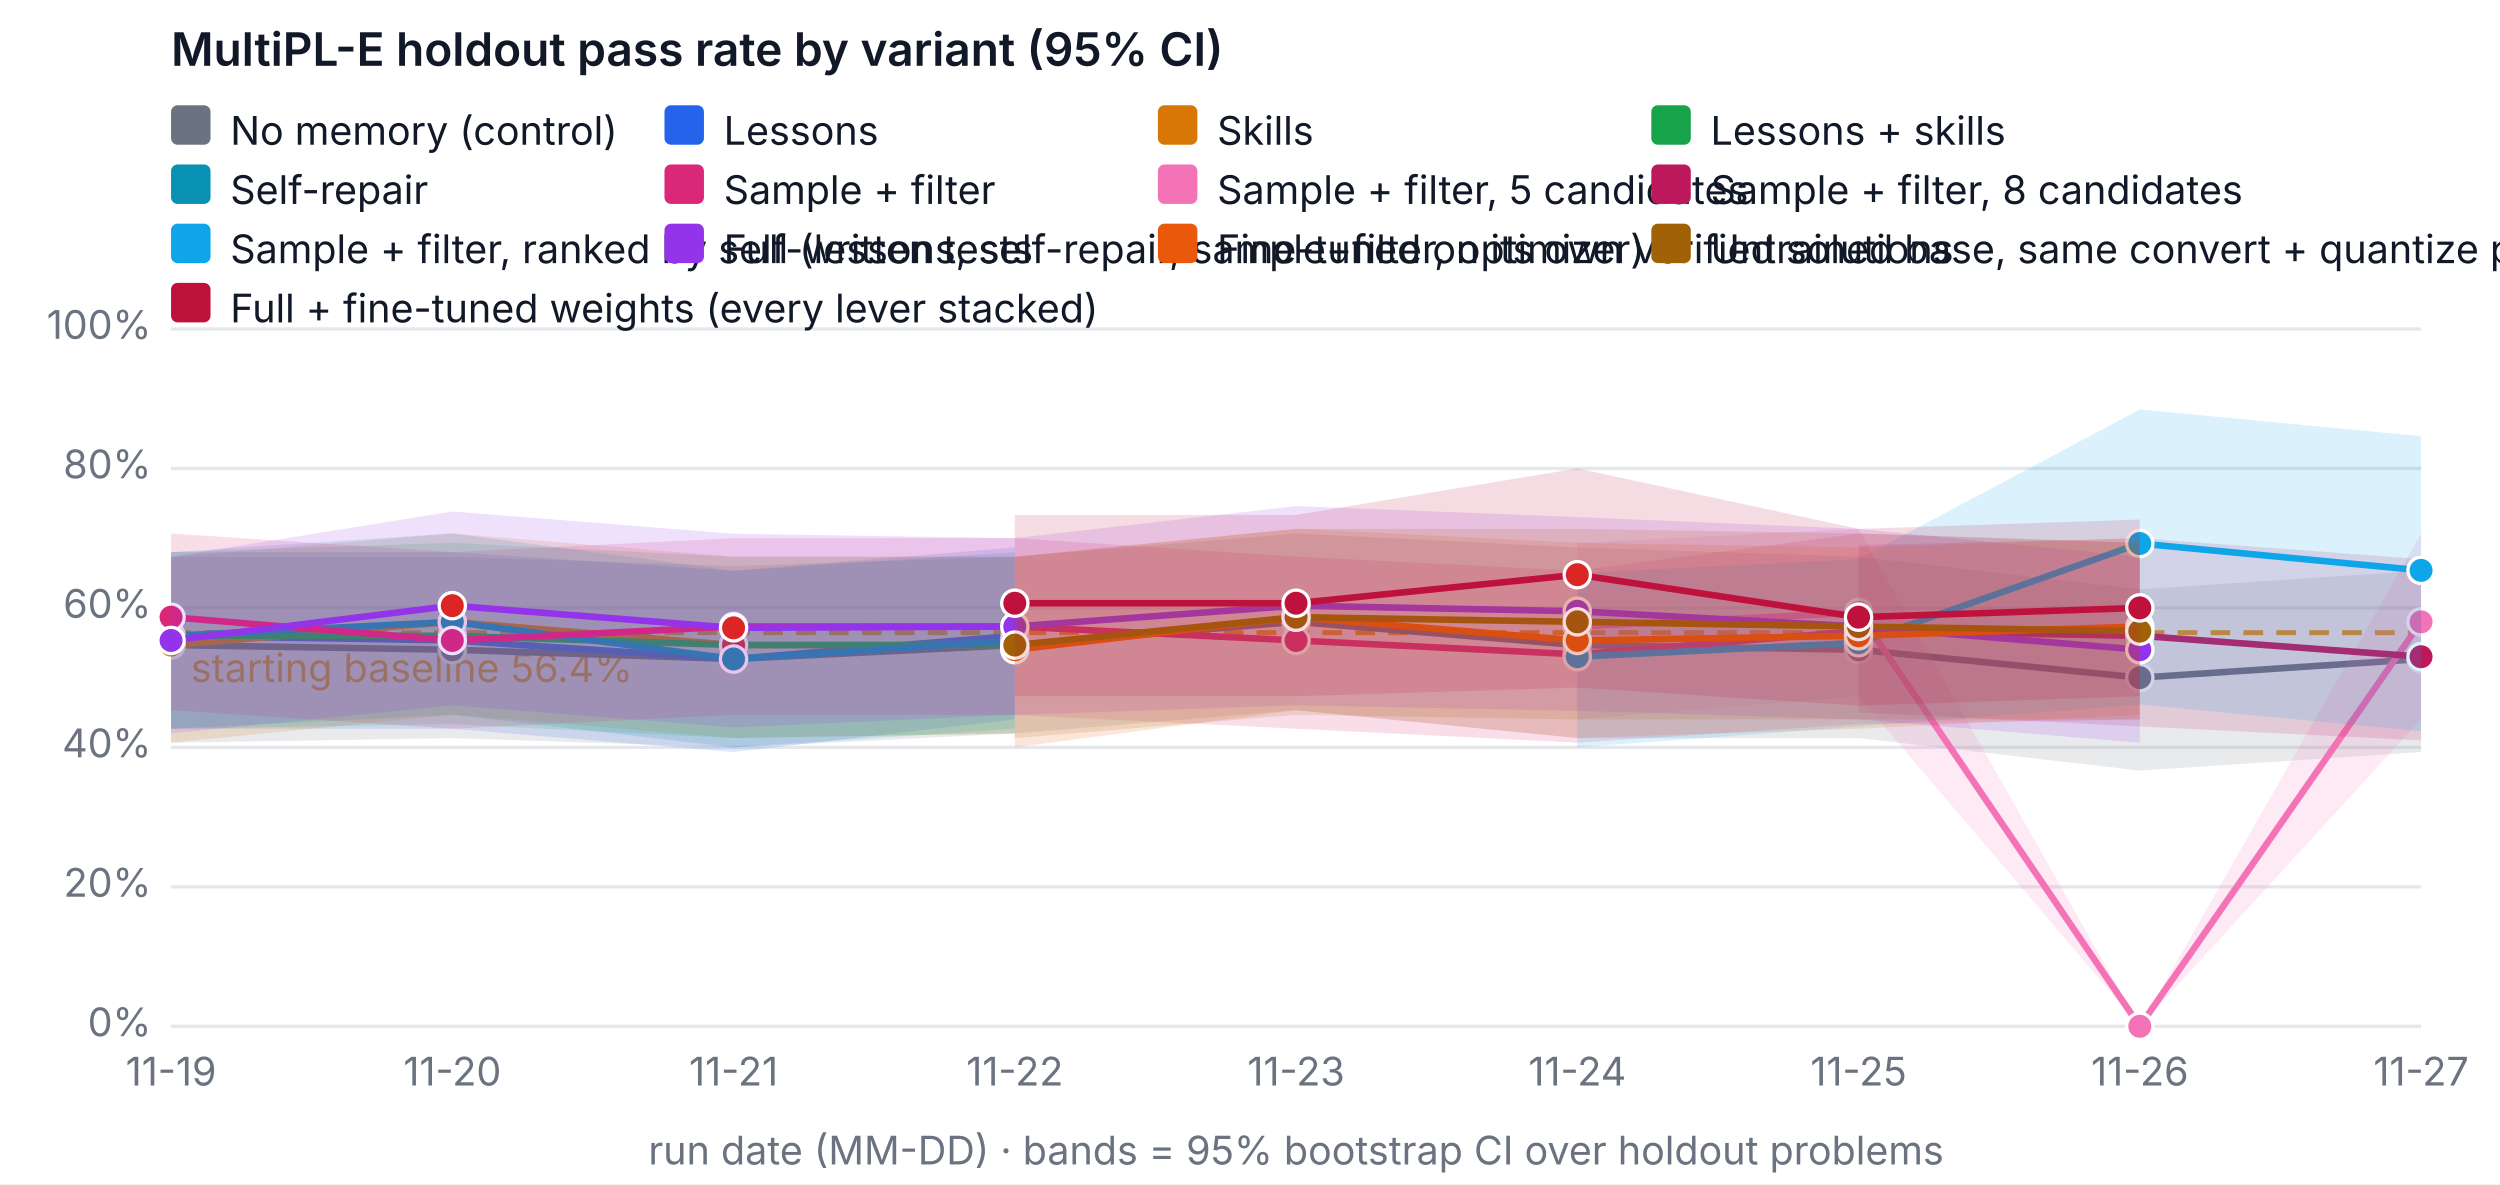
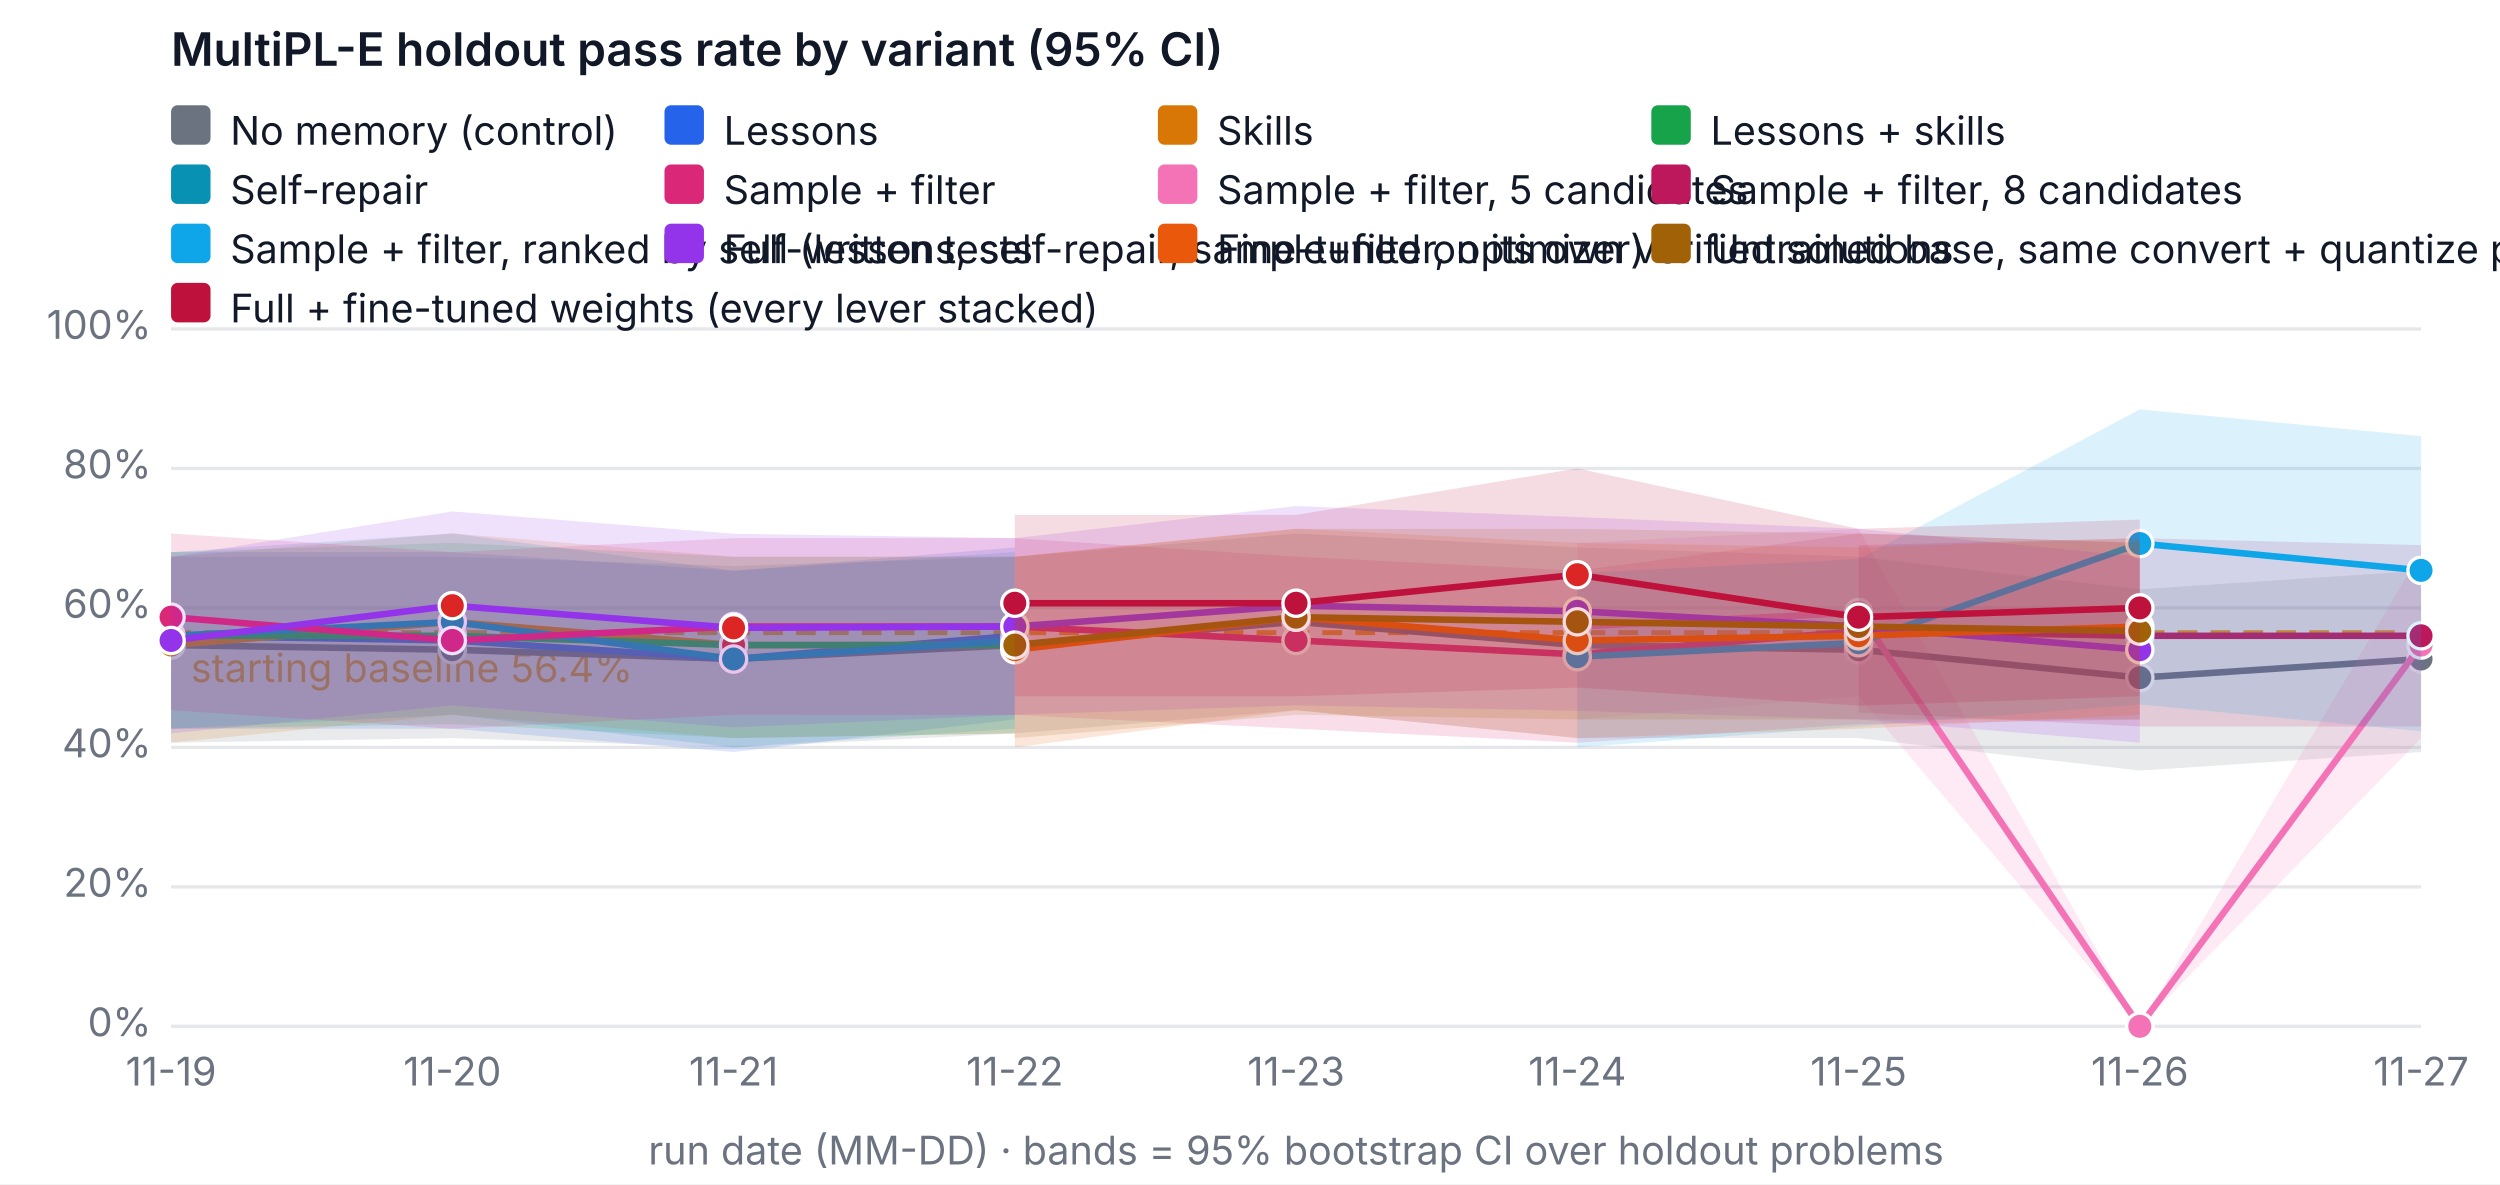
<svg xmlns="http://www.w3.org/2000/svg" width="760" height="360" viewBox="0 0 760 360" font-family="system-ui, -apple-system, Segoe UI, sans-serif" font-size="12" role="img" aria-label="MultiPL-E holdout pass rate by variant (95% CI)">
  <rect width="760" height="360" fill="#ffffff" />
  <text x="52" y="20" fill="#111827" font-size="14" font-weight="600">MultiPL-E holdout pass rate by variant (95% CI)</text>
  <line x1="52" x2="736" y1="312" y2="312" stroke="#e5e7eb" />
  <text x="46" y="315" text-anchor="end" fill="#6b7280">0%</text>
  <line x1="52" x2="736" y1="269.6" y2="269.6" stroke="#e5e7eb" />
  <text x="46" y="272.6" text-anchor="end" fill="#6b7280">20%</text>
  <line x1="52" x2="736" y1="227.2" y2="227.2" stroke="#e5e7eb" />
  <text x="46" y="230.2" text-anchor="end" fill="#6b7280">40%</text>
  <line x1="52" x2="736" y1="184.8" y2="184.8" stroke="#e5e7eb" />
  <text x="46" y="187.8" text-anchor="end" fill="#6b7280">60%</text>
  <line x1="52" x2="736" y1="142.4" y2="142.4" stroke="#e5e7eb" />
  <text x="46" y="145.4" text-anchor="end" fill="#6b7280">80%</text>
  <line x1="52" x2="736" y1="100" y2="100" stroke="#e5e7eb" />
  <text x="46" y="103" text-anchor="end" fill="#6b7280">100%</text>
  <text x="52" y="330" text-anchor="middle" fill="#6b7280">11-19</text>
  <text x="137.5" y="330" text-anchor="middle" fill="#6b7280">11-20</text>
  <text x="223" y="330" text-anchor="middle" fill="#6b7280">11-21</text>
  <text x="308.5" y="330" text-anchor="middle" fill="#6b7280">11-22</text>
  <text x="394" y="330" text-anchor="middle" fill="#6b7280">11-23</text>
  <text x="479.5" y="330" text-anchor="middle" fill="#6b7280">11-24</text>
  <text x="565" y="330" text-anchor="middle" fill="#6b7280">11-25</text>
  <text x="650.5" y="330" text-anchor="middle" fill="#6b7280">11-26</text>
  <text x="736" y="330" text-anchor="middle" fill="#6b7280">11-27</text>
  <text x="394" y="354" text-anchor="middle" fill="#6b7280">run date (MM-DD) · bands = 95% bootstrap CI over holdout problems</text>
  <line x1="52" x2="736" y1="192.327" y2="192.327" stroke="#f59e0b" stroke-dasharray="6 4" stroke-width="1.5" />
  <text x="58" y="207.327" fill="#f59e0b">starting baseline 56.4%</text>
  <polygon class="band" data-variant="baseline" points="52,169.26 137.5,169.26 223,172.08 308.5,169.26 394,162.18 479.5,166.42 565,169.26 650.5,179.14 736,173.5 736,228.62 650.5,234.26 565,224.38 479.5,224.38 394,215.9 308.5,222.96 223,227.242 137.5,224.38 52,225.78" fill="#6b7280" fill-opacity="0.15" stroke="none" />
  <polyline data-variant="baseline" fill="none" stroke="#6b7280" stroke-width="2" points="52,196.1 137.5,197.52 223,200.34 308.5,196.1 394,189.04 479.5,196.1 565,197.52 650.5,206 736,200.34" />
  <circle cx="52" cy="196.1" r="4" fill="#6b7280" stroke="#ffffff" />
  <circle cx="137.5" cy="197.52" r="4" fill="#6b7280" stroke="#ffffff" />
  <circle cx="223" cy="200.34" r="4" fill="#6b7280" stroke="#ffffff" />
  <circle cx="308.5" cy="196.1" r="4" fill="#6b7280" stroke="#ffffff" />
  <circle cx="394" cy="189.04" r="4" fill="#6b7280" stroke="#ffffff" />
  <circle cx="479.5" cy="196.1" r="4" fill="#6b7280" stroke="#ffffff" />
  <circle cx="565" cy="197.52" r="4" fill="#6b7280" stroke="#ffffff" />
  <circle cx="650.5" cy="206" r="4" fill="#6b7280" stroke="#ffffff" />
  <circle cx="736" cy="200.34" r="4" fill="#6b7280" stroke="#ffffff" />
  <polygon class="band" data-variant="lessons" points="52,167.84 137.5,167.84 223,173.5 308.5,166.42 308.5,218.72 223,228.62 137.5,221.54 52,221.54" fill="#2563eb" fill-opacity="0.15" stroke="none" />
  <polyline data-variant="lessons" fill="none" stroke="#2563eb" stroke-width="2" points="52,193.28 137.5,194.7 223,200.34 308.5,193.28" />
  <circle cx="52" cy="193.28" r="4" fill="#2563eb" stroke="#ffffff" />
  <circle cx="137.5" cy="194.7" r="4" fill="#dc2626" stroke="#ffffff" />
  <circle cx="223" cy="200.34" r="4" fill="#2563eb" stroke="#ffffff" />
  <circle cx="308.5" cy="193.28" r="4" fill="#dc2626" stroke="#ffffff" />
  <polygon class="band" data-variant="skills" points="52,169.26 137.5,162.158 223,169.26 308.5,169.218 308.5,222.96 223,224.38 137.5,217.3 52,225.78" fill="#d97706" fill-opacity="0.15" stroke="none" />
  <polyline data-variant="skills" fill="none" stroke="#d97706" stroke-width="2" points="52,196.1 137.5,189.04 223,196.1 308.5,196.1" />
  <circle cx="52" cy="196.1" r="4" fill="#d97706" stroke="#ffffff" />
  <circle cx="137.5" cy="189.04" r="4" fill="#dc2626" stroke="#ffffff" />
  <circle cx="223" cy="196.1" r="4" fill="#dc2626" stroke="#ffffff" />
  <circle cx="308.5" cy="196.1" r="4" fill="#dc2626" stroke="#ffffff" />
  <polygon class="band" data-variant="lessons-skills" points="52,167.84 137.5,165.02 223,169.26 308.5,169.26 308.5,222.96 223,224.38 137.5,220.14 52,221.54" fill="#16a34a" fill-opacity="0.15" stroke="none" />
  <polyline data-variant="lessons-skills" fill="none" stroke="#16a34a" stroke-width="2" points="52,193.28 137.5,193.28 223,196.1 308.5,196.1" />
  <circle cx="52" cy="193.28" r="4" fill="#16a34a" stroke="#ffffff" />
  <circle cx="137.5" cy="193.28" r="4" fill="#dc2626" stroke="#ffffff" />
  <circle cx="223" cy="196.1" r="4" fill="#dc2626" stroke="#ffffff" />
  <circle cx="308.5" cy="196.1" r="4" fill="#dc2626" stroke="#ffffff" />
  <polygon class="band" data-variant="self-repair" points="52,167.84 137.5,162.158 223,173.5 308.5,167.84 308.5,221.54 223,227.2 137.5,217.3 52,221.54" fill="#0891b2" fill-opacity="0.15" stroke="none" />
  <polyline data-variant="self-repair" fill="none" stroke="#0891b2" stroke-width="2" points="52,193.28 137.5,189.04 223,200.34 308.5,194.7" />
  <circle cx="52" cy="193.28" r="4" fill="#0891b2" stroke="#ffffff" />
  <circle cx="137.5" cy="189.04" r="4" fill="#0891b2" stroke="#ffffff" />
  <circle cx="223" cy="200.34" r="4" fill="#0891b2" stroke="#ffffff" />
  <circle cx="308.5" cy="194.7" r="4" fill="#0891b2" stroke="#ffffff" />
  <polygon class="band" data-variant="sample-filter" points="52,162.18 137.5,167.84 223,163.6 308.5,163.6 394,169.218 479.5,173.5 565,162.18 650.5,165.02 650.5,218.72 565,220.14 479.5,225.78 394,221.54 308.5,217.342 223,217.3 137.5,221.54 52,215.9" fill="#db2777" fill-opacity="0.15" stroke="none" />
  <polyline data-variant="sample-filter" fill="none" stroke="#db2777" stroke-width="2" points="52,187.62 137.5,194.7 223,190.46 308.5,190.46 394,194.7 479.5,198.94 565,191.86 650.5,193.28" />
  <circle cx="52" cy="187.62" r="4" fill="#db2777" stroke="#ffffff" />
  <circle cx="137.5" cy="194.7" r="4" fill="#db2777" stroke="#ffffff" />
  <circle cx="223" cy="190.46" r="4" fill="#db2777" stroke="#ffffff" />
  <circle cx="308.5" cy="190.46" r="4" fill="#db2777" stroke="#ffffff" />
  <circle cx="394" cy="194.7" r="4" fill="#db2777" stroke="#ffffff" />
  <circle cx="479.5" cy="198.94" r="4" fill="#db2777" stroke="#ffffff" />
  <circle cx="565" cy="191.86" r="4" fill="#db2777" stroke="#ffffff" />
  <circle cx="650.5" cy="193.28" r="4" fill="#db2777" stroke="#ffffff" />
-   <polygon class="band" data-variant="sample-filter-5" points="479.5,165.02 565,160.78 650.5,312 736,162.18 736,218.72 650.5,312 565,211.66 479.5,218.72" fill="#f472b6" fill-opacity="0.15" stroke="none" />
-   <polyline data-variant="sample-filter-5" fill="none" stroke="#f472b6" stroke-width="2" points="479.5,190.46 565,186.22 650.5,312 736,189.04" />
+   <polygon class="band" data-variant="sample-filter-5" points="479.5,165.02 565,160.78 650.5,312 736,167.84 736,224.38 650.5,312 565,211.66 479.5,218.72" fill="#f472b6" fill-opacity="0.15" stroke="none" />
+   <polyline data-variant="sample-filter-5" fill="none" stroke="#f472b6" stroke-width="2" points="479.5,190.46 565,186.22 650.5,312 736,196.1" />
  <circle cx="479.5" cy="190.46" r="4" fill="#f472b6" stroke="#ffffff" />
  <circle cx="565" cy="186.22" r="4" fill="#f472b6" stroke="#ffffff" />
  <circle cx="650.5" cy="312" r="4" fill="#f472b6" stroke="#ffffff" />
-   <circle cx="736" cy="189.04" r="4" fill="#f472b6" stroke="#ffffff" />
-   <polygon class="band" data-variant="sample-filter-8" points="565,165.72 650.5,163.6 736,169.96 736,225.08 650.5,220.84 565,216.6" fill="#be185d" fill-opacity="0.15" stroke="none" />
-   <polyline data-variant="sample-filter-8" fill="none" stroke="#be185d" stroke-width="2" points="565,191.16 650.5,193.28 736,199.64" />
+   <circle cx="736" cy="196.1" r="4" fill="#f472b6" stroke="#ffffff" />
+   <polygon class="band" data-variant="sample-filter-8" points="565,165.72 650.5,163.6 736,165.72 736,220.84 650.5,220.84 565,216.6" fill="#be185d" fill-opacity="0.15" stroke="none" />
+   <polyline data-variant="sample-filter-8" fill="none" stroke="#be185d" stroke-width="2" points="565,191.16 650.5,193.28 736,193.28" />
  <circle cx="565" cy="191.16" r="4" fill="#be185d" stroke="#ffffff" />
  <circle cx="650.5" cy="193.28" r="4" fill="#be185d" stroke="#ffffff" />
-   <circle cx="736" cy="199.64" r="4" fill="#be185d" stroke="#ffffff" />
+   <circle cx="736" cy="193.28" r="4" fill="#be185d" stroke="#ffffff" />
  <polygon class="band" data-variant="sample-filter-tests" points="479.5,174.2 565,169.96 650.5,124.465 736,132.606 736,222.303 650.5,214.162 565,220.84 479.5,227.2" fill="#0ea5e9" fill-opacity="0.15" stroke="none" />
  <polyline data-variant="sample-filter-tests" fill="none" stroke="#0ea5e9" stroke-width="2" points="479.5,199.64 565,195.4 650.5,165.232 736,173.394" />
  <circle cx="479.5" cy="199.64" r="4" fill="#0ea5e9" stroke="#ffffff" />
  <circle cx="565" cy="195.4" r="4" fill="#0ea5e9" stroke="#ffffff" />
  <circle cx="650.5" cy="165.232" r="4" fill="#0ea5e9" stroke="#ffffff" />
  <circle cx="736" cy="173.394" r="4" fill="#0ea5e9" stroke="#ffffff" />
  <polygon class="band" data-variant="full" points="52,169.26 137.5,155.48 223,162.264 308.5,163.6 394,153.848 479.5,157.198 565,160.78 650.5,169.26 650.5,225.78 565,218.72 479.5,216.091 394,214.416 308.5,217.3 223,221.137 137.5,214.416 52,222.96" fill="#9333ea" fill-opacity="0.15" stroke="none" />
  <polyline data-variant="full" fill="none" stroke="#9333ea" stroke-width="2" points="52,194.7 137.5,184.122 223,190.863 308.5,190.46 394,184.122 479.5,185.818 565,190.46 650.5,197.52" />
  <circle cx="52" cy="194.7" r="4" fill="#9333ea" stroke="#ffffff" />
  <circle cx="137.5" cy="184.122" r="4" fill="#dc2626" stroke="#ffffff" />
  <circle cx="223" cy="190.863" r="4" fill="#dc2626" stroke="#ffffff" />
  <circle cx="308.5" cy="190.46" r="4" fill="#9333ea" stroke="#ffffff" />
  <circle cx="394" cy="184.122" r="4" fill="#9333ea" stroke="#ffffff" />
  <circle cx="479.5" cy="185.818" r="4" fill="#9333ea" stroke="#ffffff" />
  <circle cx="565" cy="190.46" r="4" fill="#9333ea" stroke="#ffffff" />
  <circle cx="650.5" cy="197.52" r="4" fill="#9333ea" stroke="#ffffff" />
  <polygon class="band" data-variant="finetune" points="308.5,169.26 394,160.738 479.5,165.02 565,166.42 650.5,163.6 650.5,217.3 565,221.54 479.5,224.38 394,215.9 308.5,227.2" fill="#ea580c" fill-opacity="0.15" stroke="none" />
  <polyline data-variant="finetune" fill="none" stroke="#ea580c" stroke-width="2" points="308.5,197.52 394,187.62 479.5,194.7 565,193.28 650.5,190.46" />
  <circle cx="308.5" cy="197.52" r="4" fill="#ea580c" stroke="#ffffff" />
  <circle cx="394" cy="187.62" r="4" fill="#ea580c" stroke="#ffffff" />
  <circle cx="479.5" cy="194.7" r="4" fill="#ea580c" stroke="#ffffff" />
  <circle cx="565" cy="193.28" r="4" fill="#ea580c" stroke="#ffffff" />
  <circle cx="650.5" cy="190.46" r="4" fill="#ea580c" stroke="#ffffff" />
  <polygon class="band" data-variant="finetune-base" points="308.5,169.26 394,160.78 479.5,160.78 565,162.18 650.5,165.02 650.5,218.72 565,218.72 479.5,218.72 394,217.3 308.5,224.38" fill="#a16207" fill-opacity="0.15" stroke="none" />
  <polyline data-variant="finetune-base" fill="none" stroke="#a16207" stroke-width="2" points="308.5,196.1 394,187.62 479.5,189.04 565,190.46 650.5,191.86" />
  <circle cx="308.5" cy="196.1" r="4" fill="#a16207" stroke="#ffffff" />
  <circle cx="394" cy="187.62" r="4" fill="#a16207" stroke="#ffffff" />
  <circle cx="479.5" cy="189.04" r="4" fill="#a16207" stroke="#ffffff" />
  <circle cx="565" cy="190.46" r="4" fill="#a16207" stroke="#ffffff" />
  <circle cx="650.5" cy="191.86" r="4" fill="#a16207" stroke="#ffffff" />
  <polygon class="band" data-variant="full-finetuned" points="308.5,156.54 394,156.54 479.5,142.4 565,160.78 650.5,157.94 650.5,211.66 565,214.522 479.5,209.032 394,211.66 308.5,211.66" fill="#be123c" fill-opacity="0.15" stroke="none" />
  <polyline data-variant="full-finetuned" fill="none" stroke="#be123c" stroke-width="2" points="308.5,183.38 394,183.38 479.5,174.709 565,187.62 650.5,184.8" />
  <circle cx="308.5" cy="183.38" r="4" fill="#be123c" stroke="#ffffff" />
  <circle cx="394" cy="183.38" r="4" fill="#be123c" stroke="#ffffff" />
  <circle cx="479.5" cy="174.709" r="4" fill="#dc2626" stroke="#ffffff" />
  <circle cx="565" cy="187.62" r="4" fill="#be123c" stroke="#ffffff" />
  <circle cx="650.5" cy="184.8" r="4" fill="#be123c" stroke="#ffffff" />
  <rect x="52" y="32" width="12" height="12" rx="2" fill="#6b7280" />
  <text x="70" y="44" fill="#111827">No memory (control)</text>
  <rect x="202" y="32" width="12" height="12" rx="2" fill="#2563eb" />
  <text x="220" y="44" fill="#111827">Lessons</text>
  <rect x="352" y="32" width="12" height="12" rx="2" fill="#d97706" />
  <text x="370" y="44" fill="#111827">Skills</text>
  <rect x="502" y="32" width="12" height="12" rx="2" fill="#16a34a" />
  <text x="520" y="44" fill="#111827">Lessons + skills</text>
  <rect x="52" y="50" width="12" height="12" rx="2" fill="#0891b2" />
  <text x="70" y="62" fill="#111827">Self-repair</text>
  <rect x="202" y="50" width="12" height="12" rx="2" fill="#db2777" />
  <text x="220" y="62" fill="#111827">Sample + filter</text>
  <rect x="352" y="50" width="12" height="12" rx="2" fill="#f472b6" />
  <text x="370" y="62" fill="#111827">Sample + filter, 5 candidates</text>
  <rect x="502" y="50" width="12" height="12" rx="2" fill="#be185d" />
  <text x="520" y="62" fill="#111827">Sample + filter, 8 candidates</text>
  <rect x="52" y="68" width="12" height="12" rx="2" fill="#0ea5e9" />
  <text x="70" y="80" fill="#111827">Sample + filter, ranked by self-written tests</text>
  <rect x="202" y="68" width="12" height="12" rx="2" fill="#9333ea" />
  <text x="220" y="80" fill="#111827">Full (lessons, self-repair, sample+filter, optimizer)</text>
  <rect x="352" y="68" width="12" height="12" rx="2" fill="#ea580c" />
  <text x="370" y="80" fill="#111827">Fine-tuned on its own verified solutions</text>
  <rect x="502" y="68" width="12" height="12" rx="2" fill="#a16207" />
  <text x="520" y="80" fill="#111827">Untrained base, same convert + quantize pipeline (fine-tuning's reference)</text>
  <rect x="52" y="86" width="12" height="12" rx="2" fill="#be123c" />
  <text x="70" y="98" fill="#111827">Full + fine-tuned weights (every lever stacked)</text>
</svg>
